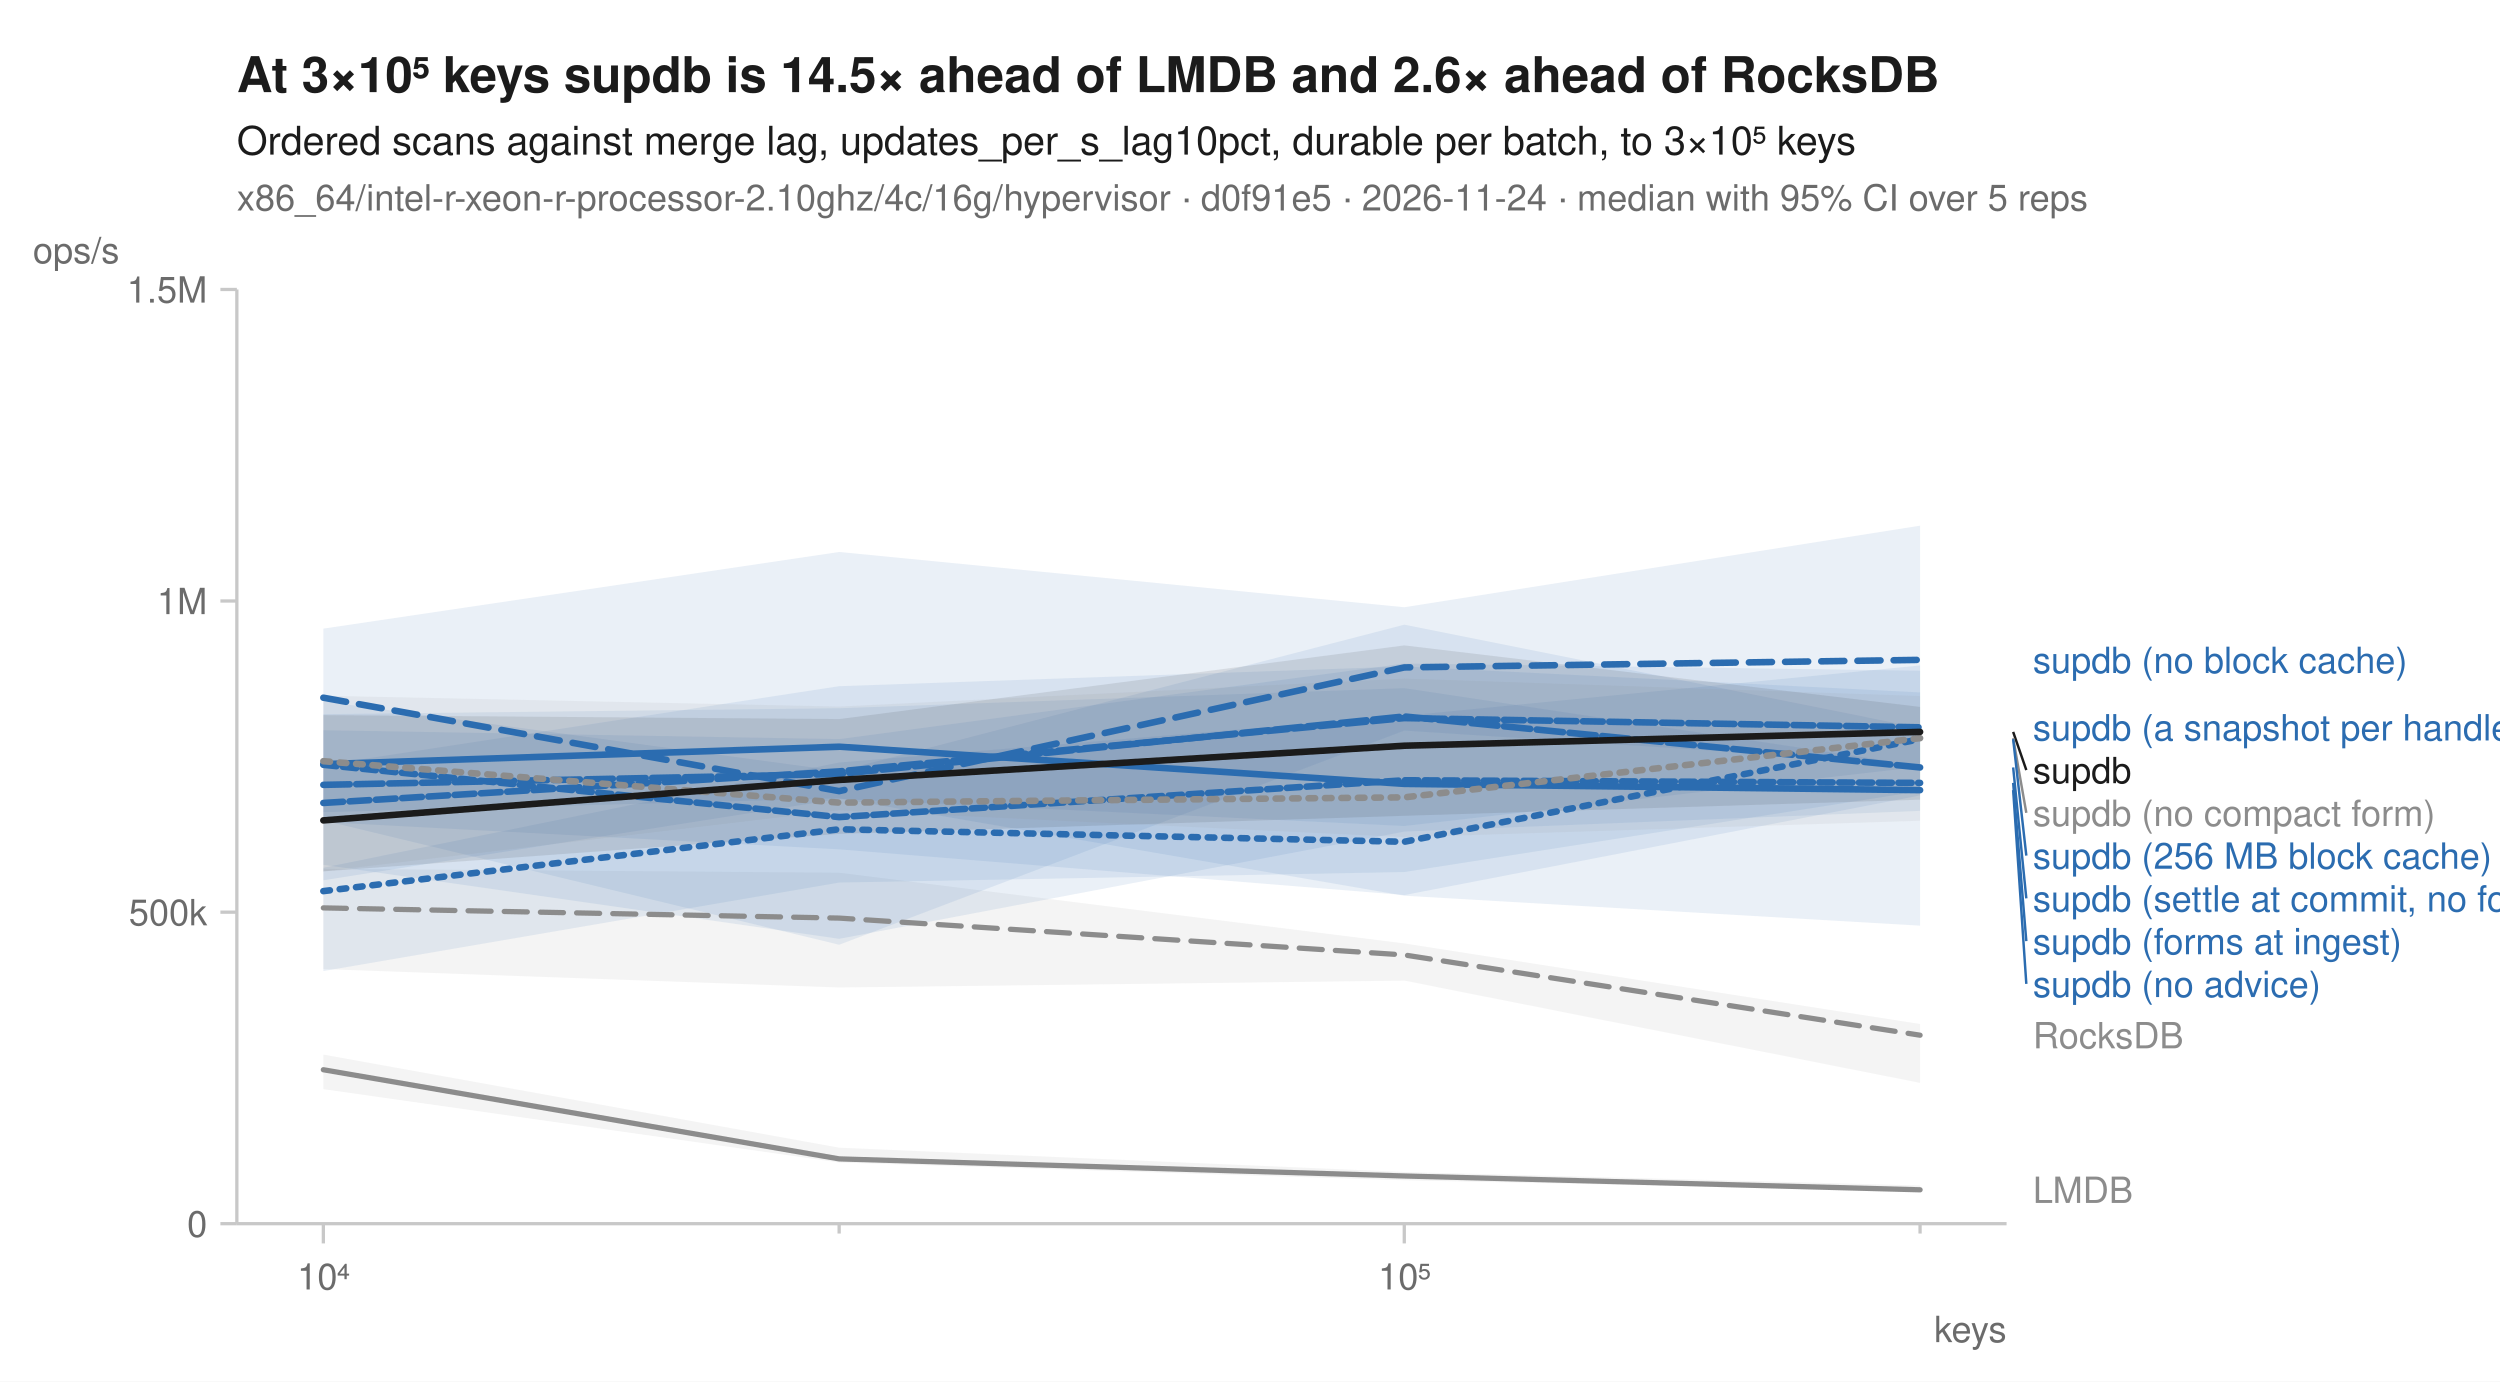
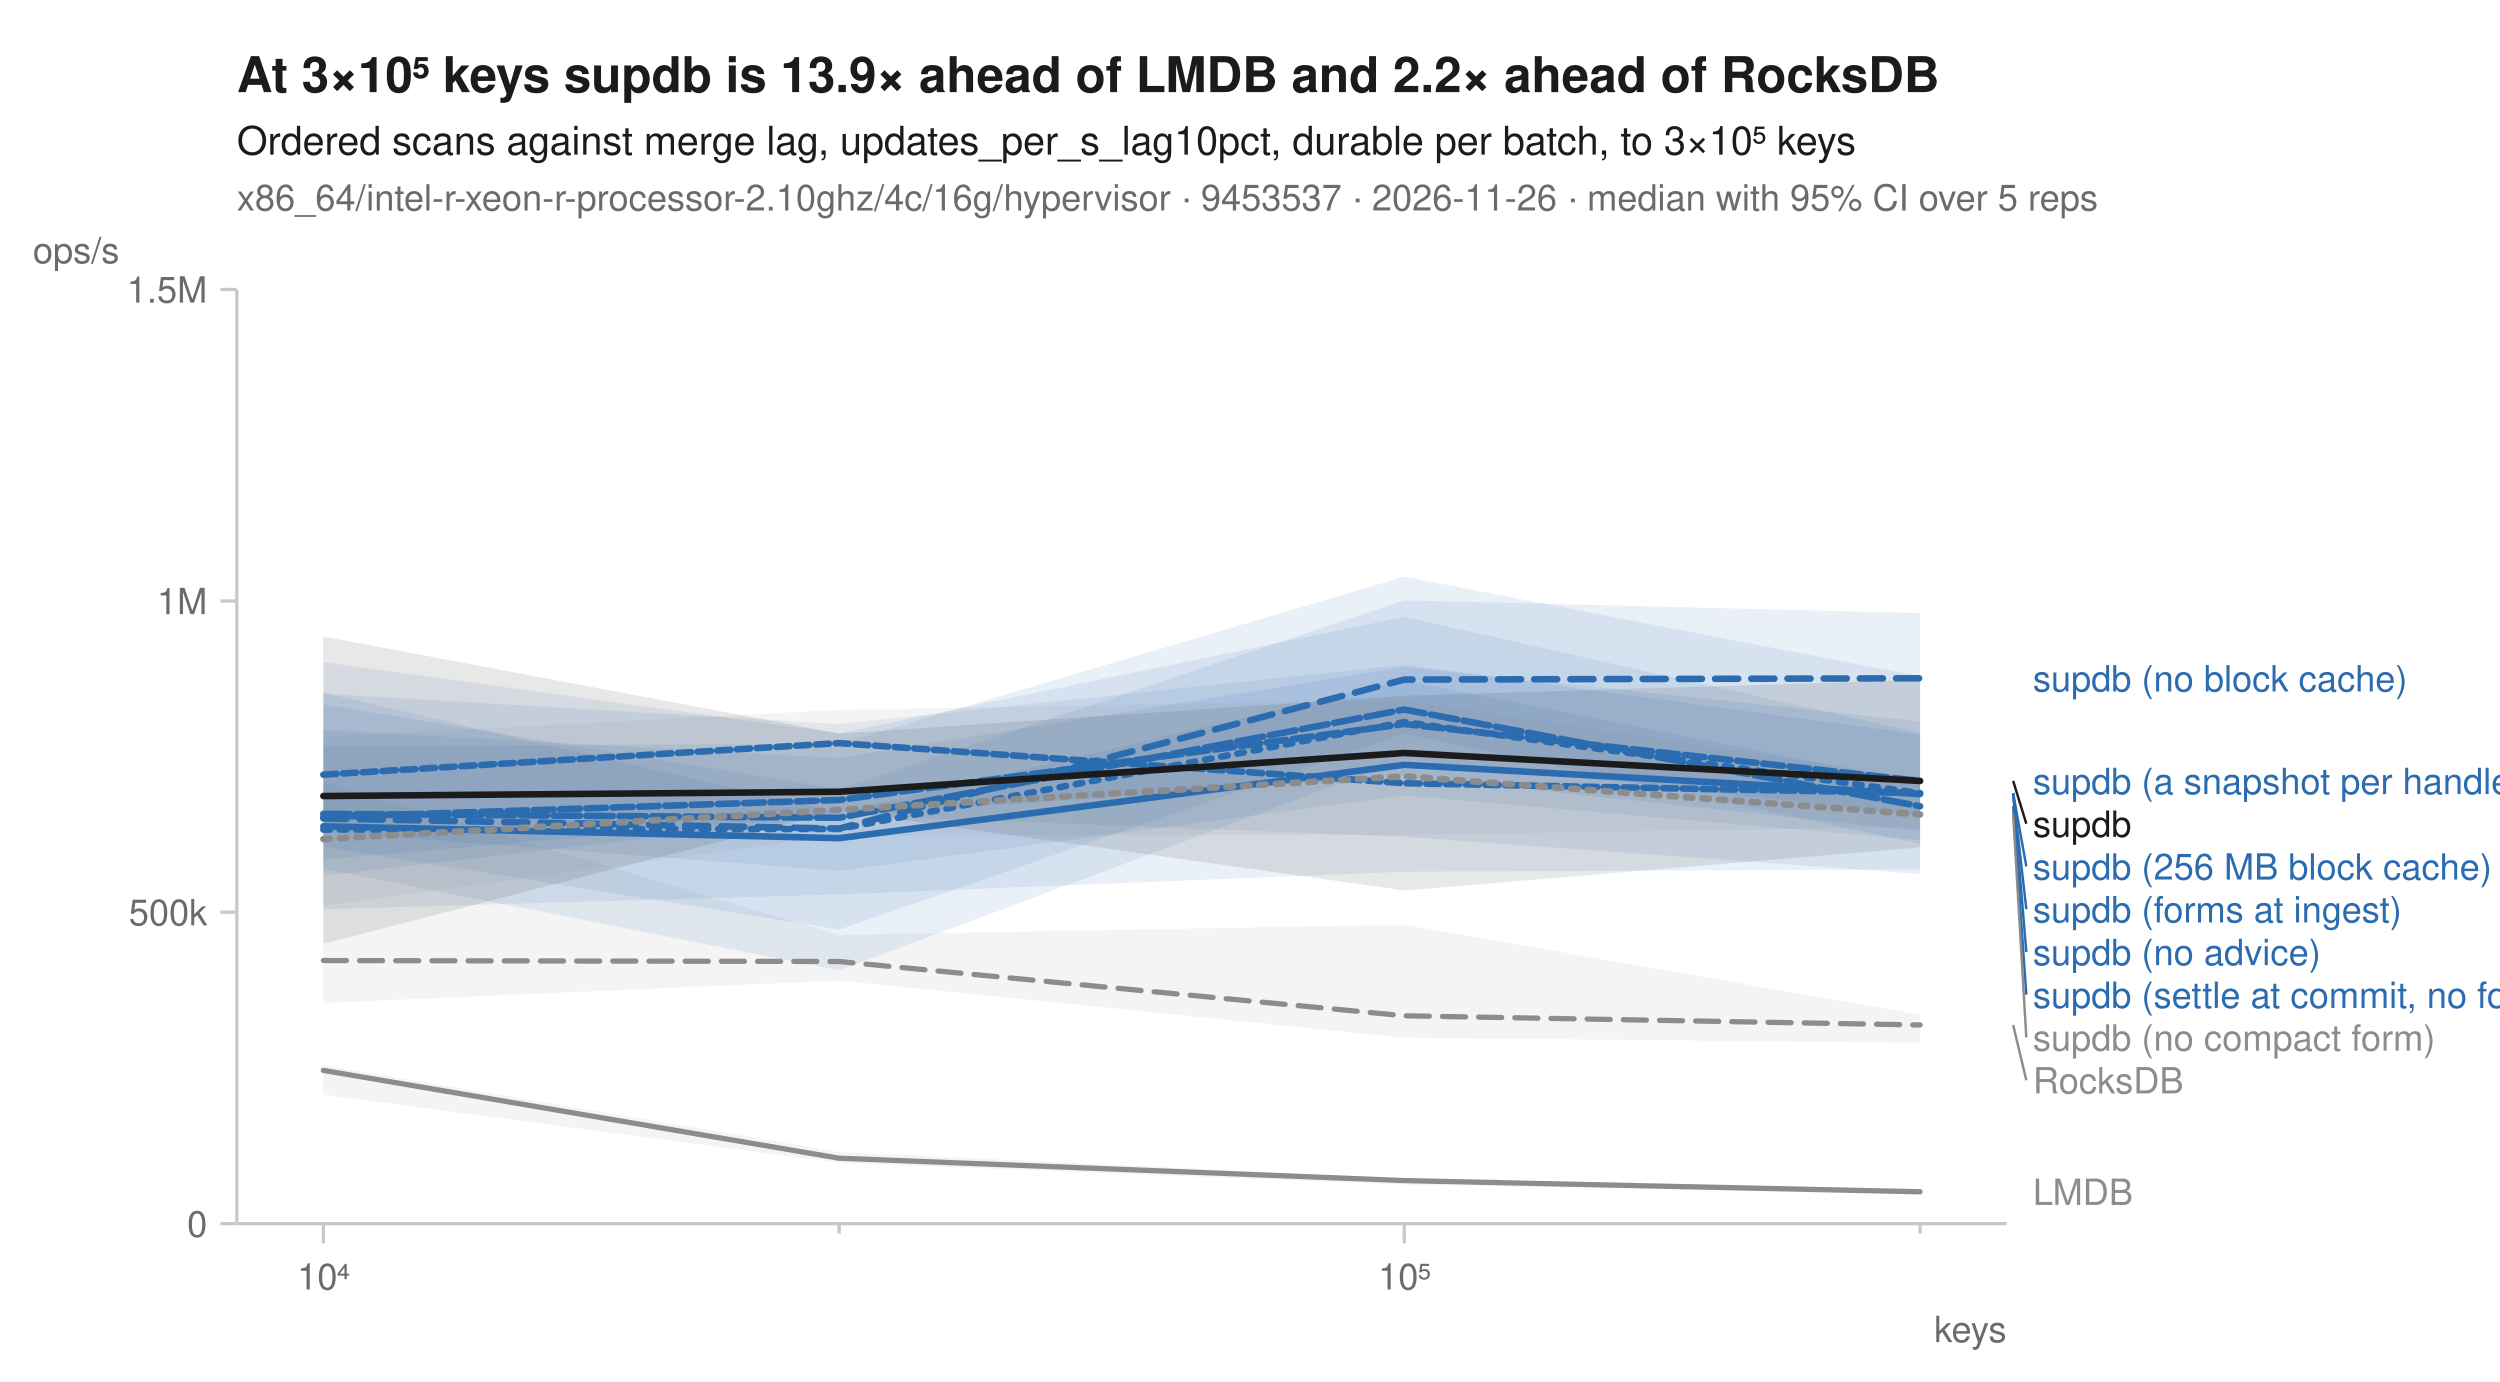
<svg xmlns="http://www.w3.org/2000/svg" width="760" height="420" viewBox="0 0 760 420" font-family="-apple-system, BlinkMacSystemFont, 'Segoe UI', Helvetica, Arial, sans-serif" fill="#1b1b1b">
  <rect width="760" height="420" fill="white" />
-   <text x="72" y="28" font-size="15" font-weight="600">At 3×10⁵ keys supdb is 14.5× ahead of LMDB and 2.6× ahead of RocksDB</text>
+   <text x="72" y="28" font-size="15" font-weight="600">At 3×10⁵ keys supdb is 13.9× ahead of LMDB and 2.2× ahead of RocksDB</text>
  <text x="72" y="47" font-size="12">Ordered scans against merge lag, updates_per_s_lag10pct, durable per batch, to 3×10⁵ keys</text>
-   <text x="72" y="64" font-size="11" fill="#6b6b6b">x86_64/intel-r-xeon-r-processor-2.10ghz/4c/16g/hypervisor · d0f91e5 · 2026-11-24 · median with 95% CI over 5 reps</text>
+   <text x="72" y="64" font-size="11" fill="#6b6b6b">x86_64/intel-r-xeon-r-processor-2.10ghz/4c/16g/hypervisor · 9453537 · 2026-11-26 · median with 95% CI over 5 reps</text>
  <line x1="72" y1="372" x2="610" y2="372" stroke="#c8c8c8" stroke-width="1" />
  <line x1="72" y1="88" x2="72" y2="372" stroke="#c8c8c8" stroke-width="1" />
  <line x1="98.3" y1="372" x2="98.3" y2="378" stroke="#c8c8c8" stroke-width="1" />
  <text x="98.3" y="392" font-size="11" text-anchor="middle" fill="#6b6b6b">10⁴</text>
  <line x1="255.1" y1="372" x2="255.1" y2="375" stroke="#c8c8c8" stroke-width="1" />
  <line x1="426.9" y1="372" x2="426.9" y2="378" stroke="#c8c8c8" stroke-width="1" />
  <text x="426.9" y="392" font-size="11" text-anchor="middle" fill="#6b6b6b">10⁵</text>
  <line x1="583.7" y1="372" x2="583.7" y2="375" stroke="#c8c8c8" stroke-width="1" />
  <text x="610" y="408" font-size="11" text-anchor="end" fill="#6b6b6b">keys</text>
  <line x1="67" y1="372.0" x2="72" y2="372.0" stroke="#c8c8c8" stroke-width="1" />
  <text x="63" y="376.0" font-size="11" text-anchor="end" fill="#6b6b6b">0</text>
  <line x1="67" y1="277.3" x2="72" y2="277.3" stroke="#c8c8c8" stroke-width="1" />
  <text x="63" y="281.3" font-size="11" text-anchor="end" fill="#6b6b6b">500k</text>
  <line x1="67" y1="182.7" x2="72" y2="182.7" stroke="#c8c8c8" stroke-width="1" />
  <text x="63" y="186.7" font-size="11" text-anchor="end" fill="#6b6b6b">1M</text>
  <line x1="67" y1="88.0" x2="72" y2="88.0" stroke="#c8c8c8" stroke-width="1" />
  <text x="63" y="92.0" font-size="11" text-anchor="end" fill="#6b6b6b">1.5M</text>
  <text x="10" y="80" font-size="11" text-anchor="start" fill="#6b6b6b">ops/s</text>
-   <path d="M98.3,264.1 L255.1,265.3 L426.9,286.8 L583.7,311.3 L583.7,329.2 L426.9,298.1 L255.1,300.2 L98.3,294.6 Z" fill="#8c8c8c" fill-opacity="0.10" />
-   <path d="M98.3,320.6 L255.1,348.9 L426.9,356.3 L583.7,360.4 L583.7,362.1 L426.9,358.8 L255.1,353.4 L98.3,331.1 Z" fill="#8c8c8c" fill-opacity="0.10" />
-   <path d="M98.3,263.8 L255.1,231.8 L426.9,217.6 L583.7,202.3 L583.7,240.5 L426.9,265.1 L255.1,268.3 L98.3,295.2 Z" fill="#2b6cb0" fill-opacity="0.10" />
-   <path d="M98.3,191.1 L255.1,167.8 L426.9,184.6 L583.7,159.8 L583.7,232.3 L426.9,222.1 L255.1,287.2 L98.3,249.4 Z" fill="#2b6cb0" fill-opacity="0.10" />
-   <path d="M98.3,217.1 L255.1,215.3 L426.9,209.2 L583.7,232.8 L583.7,281.4 L426.9,272.3 L255.1,242.7 L98.3,246.9 Z" fill="#2b6cb0" fill-opacity="0.10" />
-   <path d="M98.3,222.0 L255.1,224.7 L426.9,201.7 L583.7,203.9 L583.7,233.1 L426.9,251.1 L255.1,242.9 L98.3,267.6 Z" fill="#2b6cb0" fill-opacity="0.10" />
-   <path d="M98.3,232.6 L255.1,208.6 L426.9,202.6 L583.7,210.5 L583.7,246.5 L426.9,252.8 L255.1,285.4 L98.3,262.9 Z" fill="#2b6cb0" fill-opacity="0.10" />
-   <path d="M98.3,213.2 L255.1,234.4 L426.9,189.9 L583.7,221.3 L583.7,241.8 L426.9,272.1 L255.1,258.2 L98.3,249.9 Z" fill="#2b6cb0" fill-opacity="0.10" />
-   <path d="M98.3,211.5 L255.1,214.8 L426.9,206.3 L583.7,211.6 L583.7,249.5 L426.9,254.5 L255.1,246.3 L98.3,264.9 Z" fill="#8c8c8c" fill-opacity="0.10" />
-   <path d="M98.3,217.4 L255.1,218.6 L426.9,196.2 L583.7,214.9 L583.7,243.1 L426.9,248.0 L255.1,253.5 L98.3,264.9 Z" fill="#1b1b1b" fill-opacity="0.10" />
-   <path d="M98.3,276.0 L255.1,279.1 L426.9,290.3 L583.7,314.7 " fill="none" stroke="#8c8c8c" stroke-width="1.6" stroke-linejoin="round" stroke-linecap="round" stroke-dasharray="7,4" />
-   <path d="M98.3,325.2 L255.1,352.3 L426.9,357.5 L583.7,361.7 " fill="none" stroke="#8c8c8c" stroke-width="1.6" stroke-linejoin="round" stroke-linecap="round" />
-   <path d="M98.3,270.9 L255.1,252.1 L426.9,255.9 L583.7,224.7 " fill="none" stroke="#2b6cb0" stroke-width="2" stroke-linejoin="round" stroke-linecap="round" stroke-dasharray="2,3" />
-   <path d="M98.3,212.1 L255.1,240.5 L426.9,202.9 L583.7,200.6 " fill="none" stroke="#2b6cb0" stroke-width="2" stroke-linejoin="round" stroke-linecap="round" stroke-dasharray="7,4" />
-   <path d="M98.3,232.3 L255.1,227.0 L426.9,238.3 L583.7,240.2 " fill="none" stroke="#2b6cb0" stroke-width="2" stroke-linejoin="round" stroke-linecap="round" />
-   <path d="M98.3,244.1 L255.1,234.5 L426.9,218.3 L583.7,221.1 " fill="none" stroke="#2b6cb0" stroke-width="2" stroke-linejoin="round" stroke-linecap="round" stroke-dasharray="6,2" />
-   <path d="M98.3,238.6 L255.1,235.3 L426.9,217.8 L583.7,233.3 " fill="none" stroke="#2b6cb0" stroke-width="2" stroke-linejoin="round" stroke-linecap="round" stroke-dasharray="8,2" />
-   <path d="M98.3,232.5 L255.1,248.4 L426.9,237.2 L583.7,238.0 " fill="none" stroke="#2b6cb0" stroke-width="2" stroke-linejoin="round" stroke-linecap="round" stroke-dasharray="4,2" />
-   <path d="M98.3,231.4 L255.1,244.0 L426.9,242.4 L583.7,224.4 " fill="none" stroke="#8c8c8c" stroke-width="2" stroke-linejoin="round" stroke-linecap="round" stroke-dasharray="2,3" />
-   <path d="M98.3,249.4 L255.1,237.1 L426.9,226.7 L583.7,222.5 " fill="none" stroke="#1b1b1b" stroke-width="2" stroke-linejoin="round" stroke-linecap="round" />
-   <text x="618.0" y="204.6" font-size="11" fill="#2b6cb0">supdb (no block cache)</text>
-   <text x="618.0" y="225.1" font-size="11" fill="#2b6cb0">supdb (a snapshot per handle)</text>
-   <line x1="612.0" y1="222.5" x2="616.0" y2="234.1" stroke="#1b1b1b" stroke-width="0.75" />
-   <text x="618.0" y="238.1" font-size="11" fill="#1b1b1b">supdb</text>
-   <line x1="612.0" y1="224.4" x2="616.0" y2="247.1" stroke="#8c8c8c" stroke-width="0.75" />
-   <text x="618.0" y="251.1" font-size="11" fill="#8c8c8c">supdb (no compact form)</text>
-   <line x1="612.0" y1="224.7" x2="616.0" y2="260.1" stroke="#2b6cb0" stroke-width="0.75" />
-   <text x="618.0" y="264.1" font-size="11" fill="#2b6cb0">supdb (256 MB block cache)</text>
-   <line x1="612.0" y1="233.3" x2="616.0" y2="273.1" stroke="#2b6cb0" stroke-width="0.75" />
-   <text x="618.0" y="277.1" font-size="11" fill="#2b6cb0">supdb (settle at commit, no forms)</text>
-   <line x1="612.0" y1="238.0" x2="616.0" y2="286.1" stroke="#2b6cb0" stroke-width="0.75" />
-   <text x="618.0" y="290.1" font-size="11" fill="#2b6cb0">supdb (forms at ingest)</text>
-   <line x1="612.0" y1="240.2" x2="616.0" y2="299.1" stroke="#2b6cb0" stroke-width="0.75" />
-   <text x="618.0" y="303.1" font-size="11" fill="#2b6cb0">supdb (no advice)</text>
-   <text x="618.0" y="318.7" font-size="11" fill="#8c8c8c">RocksDB</text>
-   <text x="618.0" y="365.7" font-size="11" fill="#8c8c8c">LMDB</text>
+   <path d="M98.3,237.8 L255.1,284.2 L426.9,281.1 L583.7,308.5 L583.7,317.0 L426.9,315.5 L255.1,298.1 L98.3,304.9 Z" fill="#8c8c8c" fill-opacity="0.10" />
+   <path d="M98.3,323.9 L255.1,350.2 L426.9,358.3 L583.7,361.5 L583.7,362.9 L426.9,360.1 L255.1,353.5 L98.3,332.8 Z" fill="#8c8c8c" fill-opacity="0.10" />
+   <path d="M98.3,201.3 L255.1,222.9 L426.9,187.5 L583.7,222.8 L583.7,247.8 L426.9,230.8 L255.1,295.0 L98.3,264.1 Z" fill="#2b6cb0" fill-opacity="0.10" />
+   <path d="M98.3,214.2 L255.1,239.9 L426.9,182.5 L583.7,186.4 L583.7,255.4 L426.9,241.8 L255.1,264.7 L98.3,252.9 Z" fill="#2b6cb0" fill-opacity="0.10" />
+   <path d="M98.3,210.6 L255.1,247.1 L426.9,206.8 L583.7,238.0 L583.7,264.3 L426.9,265.0 L255.1,271.9 L98.3,276.4 Z" fill="#2b6cb0" fill-opacity="0.10" />
+   <path d="M98.3,221.9 L255.1,230.5 L426.9,202.7 L583.7,219.3 L583.7,252.6 L426.9,235.9 L255.1,248.1 L98.3,266.2 Z" fill="#2b6cb0" fill-opacity="0.10" />
+   <path d="M98.3,226.8 L255.1,226.1 L426.9,175.3 L583.7,205.6 L583.7,256.5 L426.9,223.0 L255.1,282.6 L98.3,257.4 Z" fill="#2b6cb0" fill-opacity="0.10" />
+   <path d="M98.3,210.9 L255.1,220.1 L426.9,202.1 L583.7,223.3 L583.7,265.7 L426.9,254.4 L255.1,247.7 L98.3,261.3 Z" fill="#2b6cb0" fill-opacity="0.10" />
+   <path d="M98.3,224.0 L255.1,215.8 L426.9,212.8 L583.7,236.7 L583.7,251.4 L426.9,253.8 L255.1,254.0 L98.3,275.3 Z" fill="#8c8c8c" fill-opacity="0.10" />
+   <path d="M98.3,193.5 L255.1,223.0 L426.9,211.5 L583.7,206.7 L583.7,257.6 L426.9,270.7 L255.1,246.5 L98.3,286.9 Z" fill="#1b1b1b" fill-opacity="0.10" />
+   <path d="M98.3,292.0 L255.1,292.3 L426.9,308.8 L583.7,311.6 " fill="none" stroke="#8c8c8c" stroke-width="1.6" stroke-linejoin="round" stroke-linecap="round" stroke-dasharray="7,4" />
+   <path d="M98.3,325.4 L255.1,352.1 L426.9,358.9 L583.7,362.3 " fill="none" stroke="#8c8c8c" stroke-width="1.6" stroke-linejoin="round" stroke-linecap="round" />
+   <path d="M98.3,252.2 L255.1,252.0 L426.9,219.5 L583.7,241.1 " fill="none" stroke="#2b6cb0" stroke-width="2" stroke-linejoin="round" stroke-linecap="round" stroke-dasharray="2,3" />
+   <path d="M98.3,248.8 L255.1,251.9 L426.9,206.6 L583.7,206.2 " fill="none" stroke="#2b6cb0" stroke-width="2" stroke-linejoin="round" stroke-linecap="round" stroke-dasharray="7,4" />
+   <path d="M98.3,251.2 L255.1,254.8 L426.9,232.5 L583.7,241.4 " fill="none" stroke="#2b6cb0" stroke-width="2" stroke-linejoin="round" stroke-linecap="round" />
+   <path d="M98.3,248.4 L255.1,243.2 L426.9,220.1 L583.7,237.4 " fill="none" stroke="#2b6cb0" stroke-width="2" stroke-linejoin="round" stroke-linecap="round" stroke-dasharray="6,2" />
+   <path d="M98.3,247.4 L255.1,248.6 L426.9,215.7 L583.7,245.1 " fill="none" stroke="#2b6cb0" stroke-width="2" stroke-linejoin="round" stroke-linecap="round" stroke-dasharray="8,2" />
+   <path d="M98.3,235.5 L255.1,225.9 L426.9,238.1 L583.7,241.1 " fill="none" stroke="#2b6cb0" stroke-width="2" stroke-linejoin="round" stroke-linecap="round" stroke-dasharray="4,2" />
+   <path d="M98.3,255.1 L255.1,246.2 L426.9,236.0 L583.7,247.6 " fill="none" stroke="#8c8c8c" stroke-width="2" stroke-linejoin="round" stroke-linecap="round" stroke-dasharray="2,3" />
+   <path d="M98.3,242.0 L255.1,240.7 L426.9,228.9 L583.7,237.4 " fill="none" stroke="#1b1b1b" stroke-width="2" stroke-linejoin="round" stroke-linecap="round" />
+   <text x="618.0" y="210.2" font-size="11" fill="#2b6cb0">supdb (no block cache)</text>
+   <text x="618.0" y="241.4" font-size="11" fill="#2b6cb0">supdb (a snapshot per handle)</text>
+   <line x1="612.0" y1="237.4" x2="616.0" y2="250.4" stroke="#1b1b1b" stroke-width="0.75" />
+   <text x="618.0" y="254.4" font-size="11" fill="#1b1b1b">supdb</text>
+   <line x1="612.0" y1="241.1" x2="616.0" y2="263.4" stroke="#2b6cb0" stroke-width="0.75" />
+   <text x="618.0" y="267.4" font-size="11" fill="#2b6cb0">supdb (256 MB block cache)</text>
+   <line x1="612.0" y1="241.1" x2="616.0" y2="276.4" stroke="#2b6cb0" stroke-width="0.75" />
+   <text x="618.0" y="280.4" font-size="11" fill="#2b6cb0">supdb (forms at ingest)</text>
+   <line x1="612.0" y1="241.4" x2="616.0" y2="289.4" stroke="#2b6cb0" stroke-width="0.75" />
+   <text x="618.0" y="293.4" font-size="11" fill="#2b6cb0">supdb (no advice)</text>
+   <line x1="612.0" y1="245.1" x2="616.0" y2="302.4" stroke="#2b6cb0" stroke-width="0.75" />
+   <text x="618.0" y="306.4" font-size="11" fill="#2b6cb0">supdb (settle at commit, no forms)</text>
+   <line x1="612.0" y1="247.6" x2="616.0" y2="315.4" stroke="#8c8c8c" stroke-width="0.75" />
+   <text x="618.0" y="319.4" font-size="11" fill="#8c8c8c">supdb (no compact form)</text>
+   <line x1="612.0" y1="311.6" x2="616.0" y2="328.4" stroke="#8c8c8c" stroke-width="0.75" />
+   <text x="618.0" y="332.4" font-size="11" fill="#8c8c8c">RocksDB</text>
+   <text x="618.0" y="366.3" font-size="11" fill="#8c8c8c">LMDB</text>
</svg>
